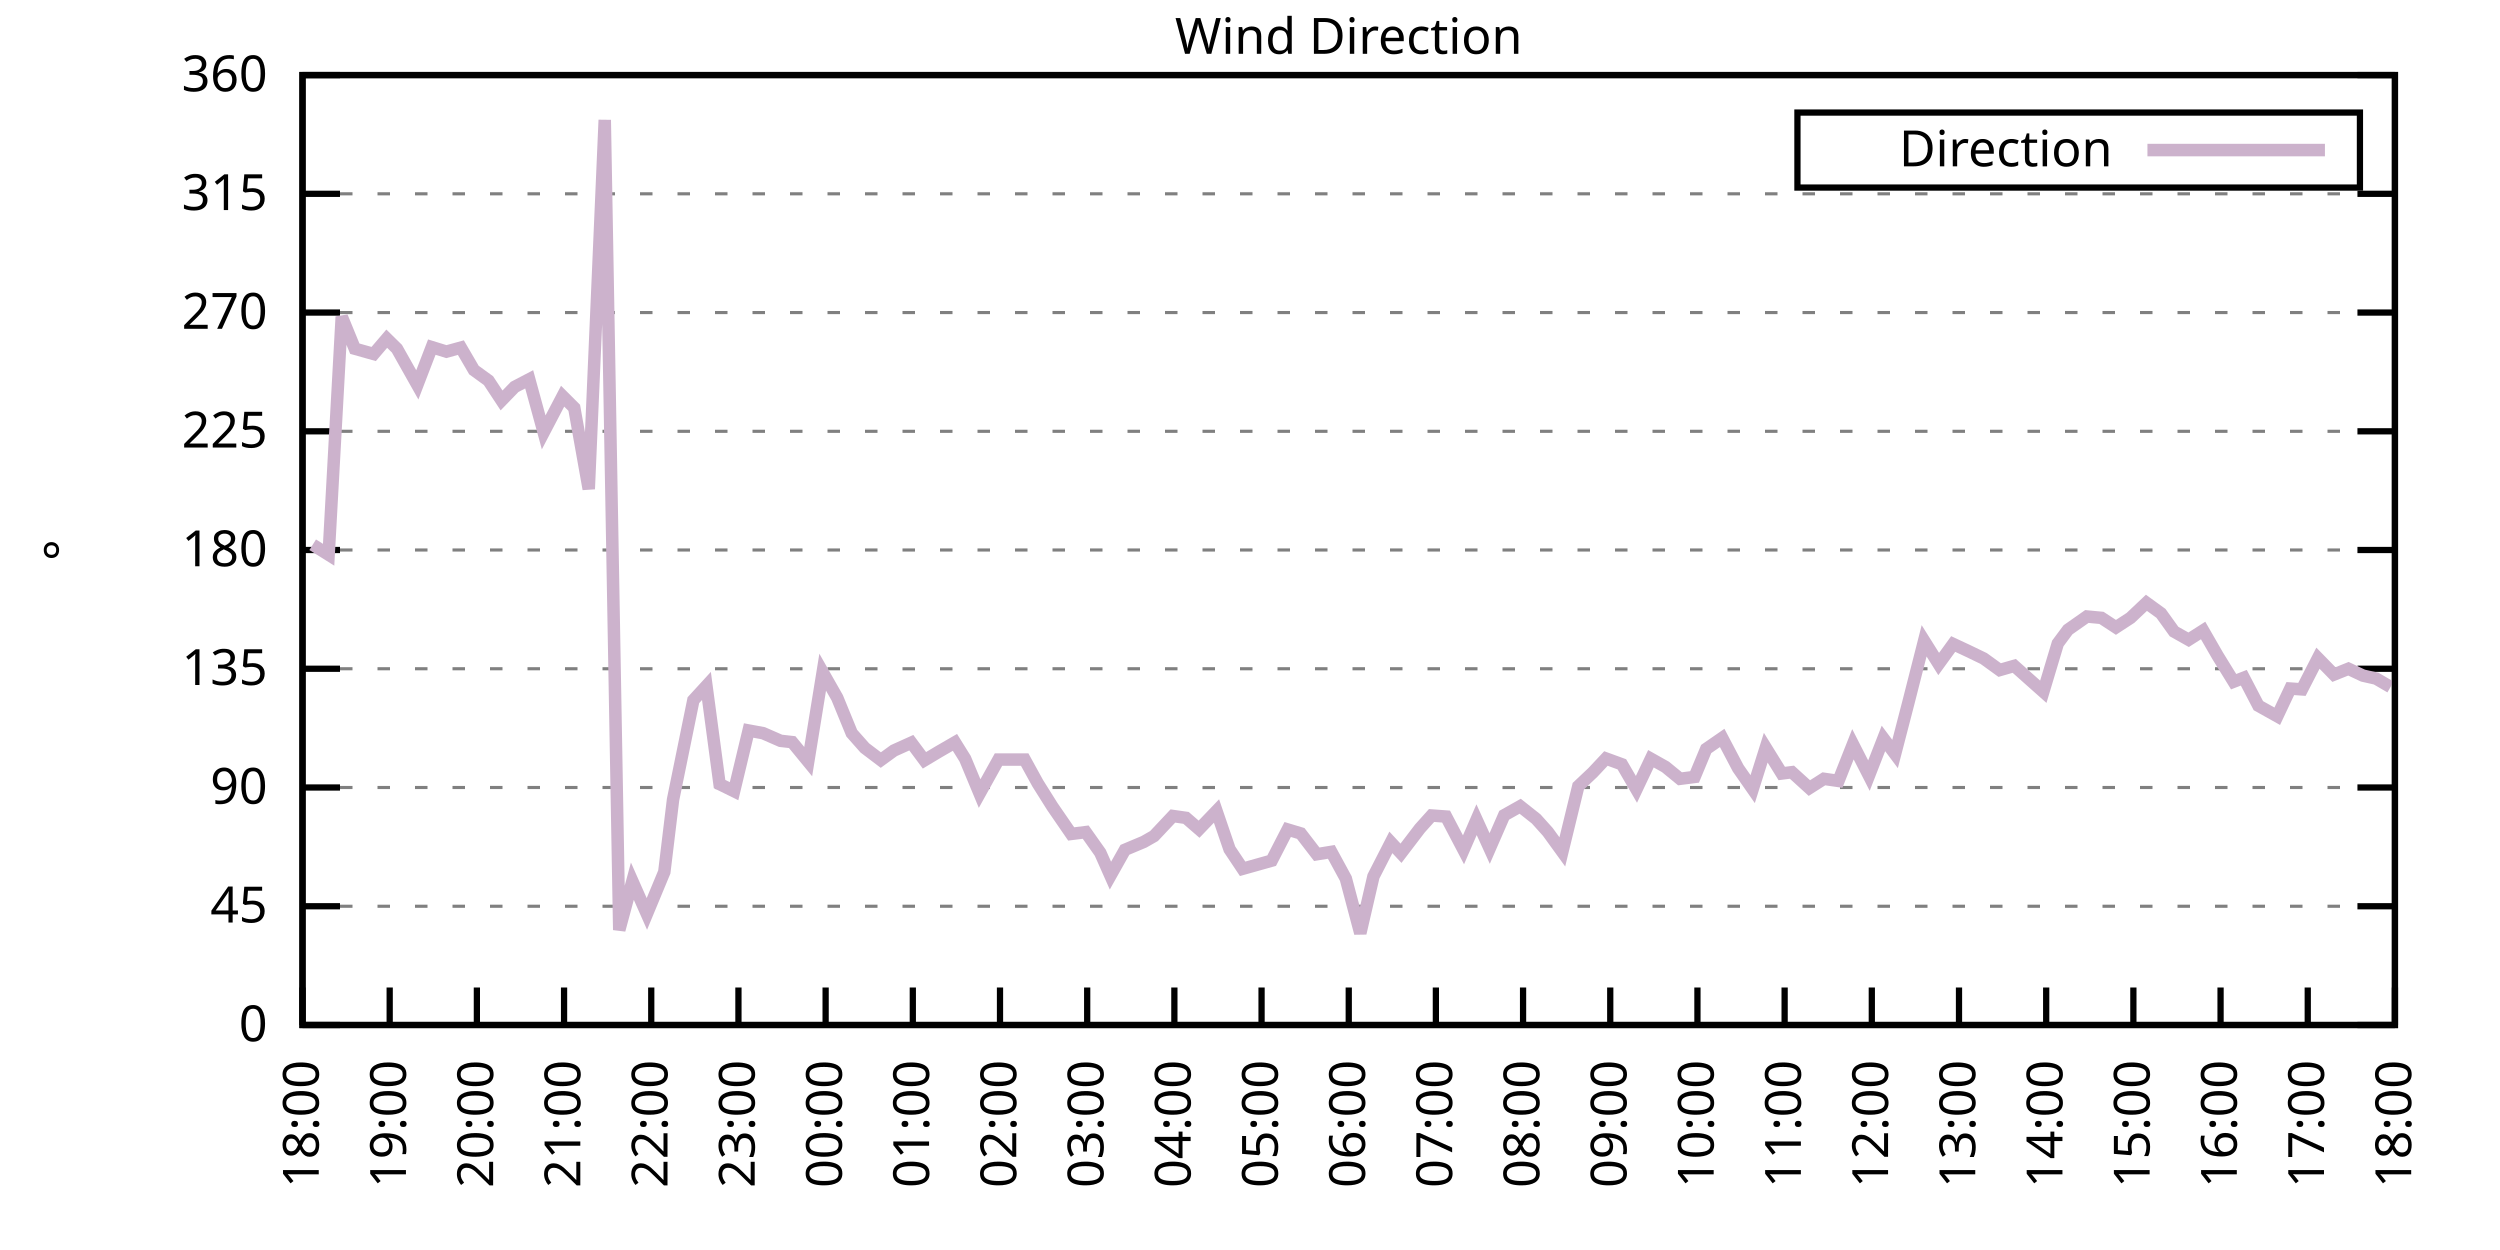
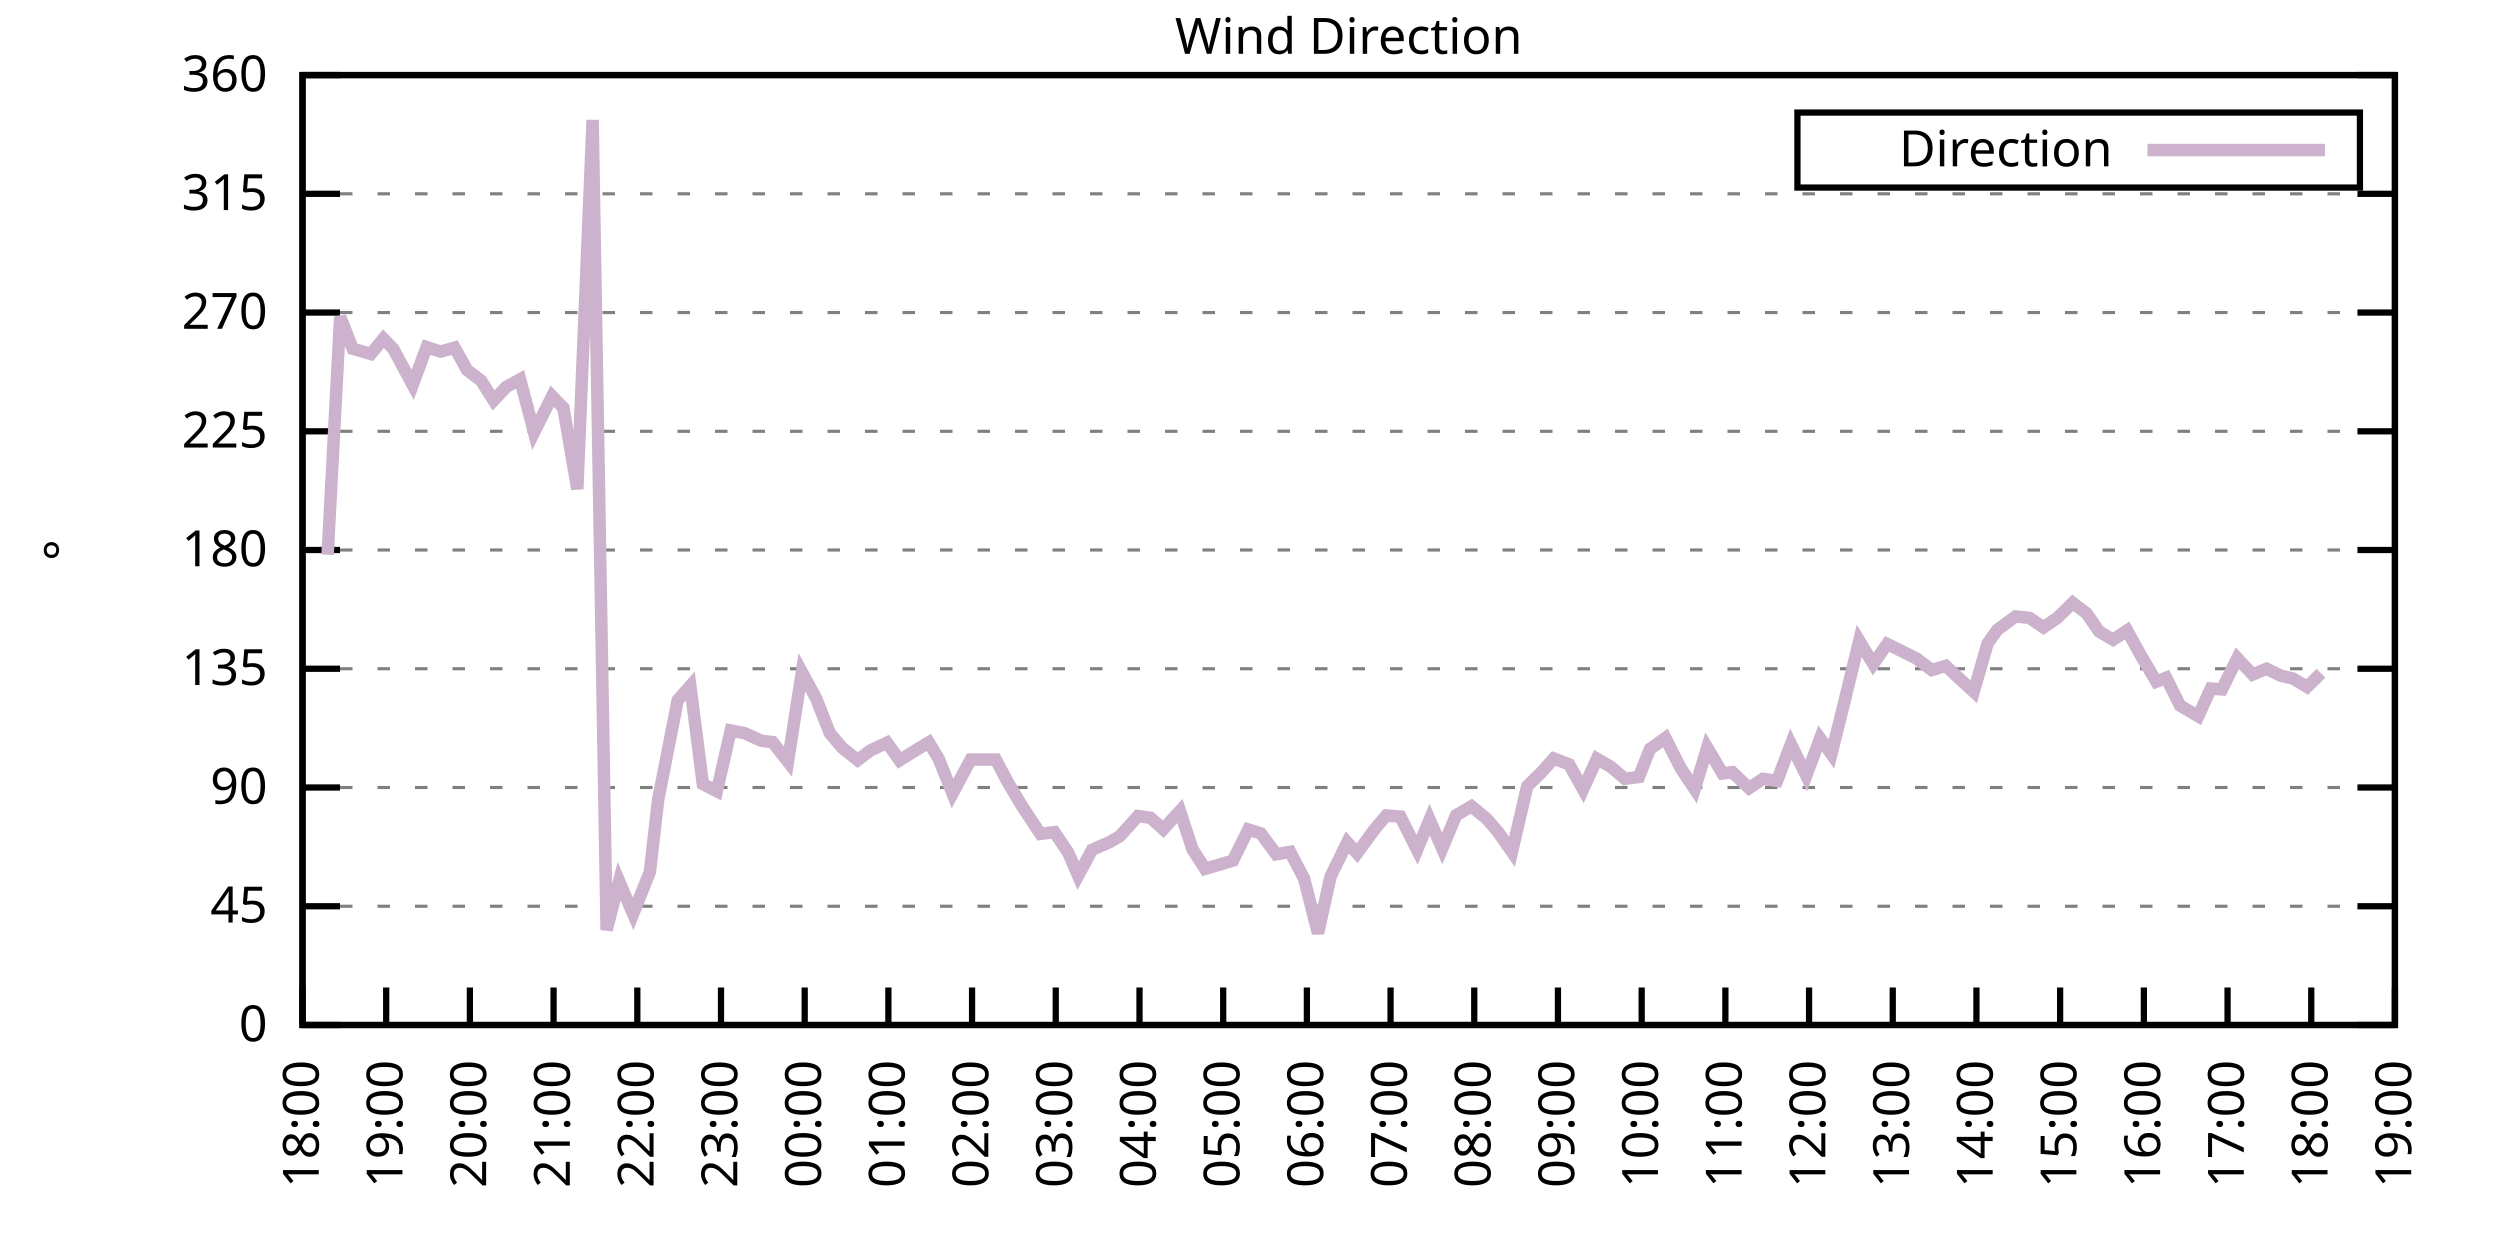
<svg xmlns="http://www.w3.org/2000/svg" xmlns:xlink="http://www.w3.org/1999/xlink" width="400" height="200" viewBox="0 0 400 200">
  <g id="gnuplot_canvas">
    <rect x="0" y="0" width="400" height="200" fill="none" />
    <defs>
      <circle id="gpDot" r="0.5" stroke-width="0.5" stroke="currentColor" />
      <path id="gpPt0" stroke-width="0.333" stroke="currentColor" d="M-1,0 h2 M0,-1 v2" />
      <path id="gpPt1" stroke-width="0.333" stroke="currentColor" d="M-1,-1 L1,1 M1,-1 L-1,1" />
      <path id="gpPt2" stroke-width="0.333" stroke="currentColor" d="M-1,0 L1,0 M0,-1 L0,1 M-1,-1 L1,1 M-1,1 L1,-1" />
      <rect id="gpPt3" stroke-width="0.333" stroke="currentColor" x="-1" y="-1" width="2" height="2" />
      <rect id="gpPt4" stroke-width="0.333" stroke="currentColor" fill="currentColor" x="-1" y="-1" width="2" height="2" />
      <circle id="gpPt5" stroke-width="0.333" stroke="currentColor" cx="0" cy="0" r="1" />
      <use xlink:href="#gpPt5" id="gpPt6" fill="currentColor" stroke="none" />
      <path id="gpPt7" stroke-width="0.333" stroke="currentColor" d="M0,-1.33 L-1.33,0.67 L1.33,0.67 z" />
      <use xlink:href="#gpPt7" id="gpPt8" fill="currentColor" stroke="none" />
      <use xlink:href="#gpPt7" id="gpPt9" stroke="currentColor" transform="rotate(180)" />
      <use xlink:href="#gpPt9" id="gpPt10" fill="currentColor" stroke="none" />
      <use xlink:href="#gpPt3" id="gpPt11" stroke="currentColor" transform="rotate(45)" />
      <use xlink:href="#gpPt11" id="gpPt12" fill="currentColor" stroke="none" />
      <path id="gpPt13" stroke-width="0.333" stroke="currentColor" d="M0,1.330 L1.265,0.411 L0.782,-1.067 L-0.782,-1.076 L-1.265,0.411 z" />
      <use xlink:href="#gpPt13" id="gpPt14" fill="currentColor" stroke="none" />
      <filter id="textbox" filterUnits="objectBoundingBox" x="0" y="0" height="1" width="1">
        <feFlood flood-color="white" flood-opacity="1" result="bgnd" />
        <feComposite in="SourceGraphic" in2="bgnd" operator="atop" />
      </filter>
      <filter id="greybox" filterUnits="objectBoundingBox" x="0" y="0" height="1" width="1">
        <feFlood flood-color="lightgrey" flood-opacity="1" result="grey" />
        <feComposite in="SourceGraphic" in2="grey" operator="atop" />
      </filter>
    </defs>
    <g fill="none" color="white" stroke="currentColor" stroke-width="1.00" stroke-linecap="butt" stroke-linejoin="miter">
</g>
    <g fill="none" color="black" stroke="currentColor" stroke-width="1.00" stroke-linecap="butt" stroke-linejoin="miter">
      <g stroke="none" shape-rendering="crispEdges">
        <polygon fill="rgb(255, 255, 255)" points="48.40,164.00 383.18,164.00 383.18,12.02 48.40,12.02 " />
      </g>
    </g>
    <g fill="none" color="black" stroke="currentColor" stroke-width="1.00" stroke-linecap="butt" stroke-linejoin="miter">
</g>
    <g fill="none" color="black" stroke="black" stroke-width="0.50" stroke-linecap="butt" stroke-linejoin="miter">
</g>
    <g fill="none" color="gray" stroke="currentColor" stroke-width="0.50" stroke-linecap="butt" stroke-linejoin="miter">
      <path stroke="gray" stroke-dasharray="2,4" class="gridline" d="M48.40,164.00 L383.19,164.00  " />
    </g>
    <g fill="none" color="gray" stroke="gray" stroke-width="1.00" stroke-linecap="butt" stroke-linejoin="miter">
</g>
    <g fill="none" color="black" stroke="currentColor" stroke-width="1.00" stroke-linecap="butt" stroke-linejoin="miter">
      <path stroke="black" d="M48.40,164.00 L54.40,164.00 M383.19,164.00 L377.19,164.00  " />
      <g transform="translate(42.80,166.60)" stroke="none" fill="black" font-family="Sans" font-size="8.00" text-anchor="end">
        <text>
          <tspan font-family="Sans"> 0</tspan>
        </text>
      </g>
    </g>
    <g fill="none" color="black" stroke="currentColor" stroke-width="1.00" stroke-linecap="butt" stroke-linejoin="miter">
</g>
    <g fill="none" color="black" stroke="black" stroke-width="0.50" stroke-linecap="butt" stroke-linejoin="miter">
</g>
    <g fill="none" color="gray" stroke="currentColor" stroke-width="0.50" stroke-linecap="butt" stroke-linejoin="miter">
      <path stroke="gray" stroke-dasharray="2,4" class="gridline" d="M48.40,145.00 L383.19,145.00  " />
    </g>
    <g fill="none" color="gray" stroke="gray" stroke-width="1.00" stroke-linecap="butt" stroke-linejoin="miter">
</g>
    <g fill="none" color="black" stroke="currentColor" stroke-width="1.00" stroke-linecap="butt" stroke-linejoin="miter">
      <path stroke="black" d="M48.40,145.00 L54.40,145.00 M383.19,145.00 L377.19,145.00  " />
      <g transform="translate(42.80,147.60)" stroke="none" fill="black" font-family="Sans" font-size="8.00" text-anchor="end">
        <text>
          <tspan font-family="Sans"> 45</tspan>
        </text>
      </g>
    </g>
    <g fill="none" color="black" stroke="currentColor" stroke-width="1.00" stroke-linecap="butt" stroke-linejoin="miter">
</g>
    <g fill="none" color="black" stroke="black" stroke-width="0.50" stroke-linecap="butt" stroke-linejoin="miter">
</g>
    <g fill="none" color="gray" stroke="currentColor" stroke-width="0.50" stroke-linecap="butt" stroke-linejoin="miter">
      <path stroke="gray" stroke-dasharray="2,4" class="gridline" d="M48.40,126.00 L383.19,126.00  " />
    </g>
    <g fill="none" color="gray" stroke="gray" stroke-width="1.00" stroke-linecap="butt" stroke-linejoin="miter">
</g>
    <g fill="none" color="black" stroke="currentColor" stroke-width="1.00" stroke-linecap="butt" stroke-linejoin="miter">
      <path stroke="black" d="M48.40,126.00 L54.40,126.00 M383.19,126.00 L377.19,126.00  " />
      <g transform="translate(42.80,128.60)" stroke="none" fill="black" font-family="Sans" font-size="8.00" text-anchor="end">
        <text>
          <tspan font-family="Sans"> 90</tspan>
        </text>
      </g>
    </g>
    <g fill="none" color="black" stroke="currentColor" stroke-width="1.00" stroke-linecap="butt" stroke-linejoin="miter">
</g>
    <g fill="none" color="black" stroke="black" stroke-width="0.50" stroke-linecap="butt" stroke-linejoin="miter">
</g>
    <g fill="none" color="gray" stroke="currentColor" stroke-width="0.50" stroke-linecap="butt" stroke-linejoin="miter">
      <path stroke="gray" stroke-dasharray="2,4" class="gridline" d="M48.40,107.00 L383.19,107.00  " />
    </g>
    <g fill="none" color="gray" stroke="gray" stroke-width="1.00" stroke-linecap="butt" stroke-linejoin="miter">
</g>
    <g fill="none" color="black" stroke="currentColor" stroke-width="1.00" stroke-linecap="butt" stroke-linejoin="miter">
      <path stroke="black" d="M48.40,107.00 L54.40,107.00 M383.19,107.00 L377.19,107.00  " />
      <g transform="translate(42.80,109.60)" stroke="none" fill="black" font-family="Sans" font-size="8.00" text-anchor="end">
        <text>
          <tspan font-family="Sans"> 135</tspan>
        </text>
      </g>
    </g>
    <g fill="none" color="black" stroke="currentColor" stroke-width="1.00" stroke-linecap="butt" stroke-linejoin="miter">
</g>
    <g fill="none" color="black" stroke="black" stroke-width="0.50" stroke-linecap="butt" stroke-linejoin="miter">
</g>
    <g fill="none" color="gray" stroke="currentColor" stroke-width="0.50" stroke-linecap="butt" stroke-linejoin="miter">
      <path stroke="gray" stroke-dasharray="2,4" class="gridline" d="M48.40,88.00 L383.19,88.00  " />
    </g>
    <g fill="none" color="gray" stroke="gray" stroke-width="1.00" stroke-linecap="butt" stroke-linejoin="miter">
</g>
    <g fill="none" color="black" stroke="currentColor" stroke-width="1.00" stroke-linecap="butt" stroke-linejoin="miter">
      <path stroke="black" d="M48.40,88.00 L54.40,88.00 M383.19,88.00 L377.19,88.00  " />
      <g transform="translate(42.80,90.60)" stroke="none" fill="black" font-family="Sans" font-size="8.00" text-anchor="end">
        <text>
          <tspan font-family="Sans"> 180</tspan>
        </text>
      </g>
    </g>
    <g fill="none" color="black" stroke="currentColor" stroke-width="1.00" stroke-linecap="butt" stroke-linejoin="miter">
</g>
    <g fill="none" color="black" stroke="black" stroke-width="0.50" stroke-linecap="butt" stroke-linejoin="miter">
</g>
    <g fill="none" color="gray" stroke="currentColor" stroke-width="0.50" stroke-linecap="butt" stroke-linejoin="miter">
      <path stroke="gray" stroke-dasharray="2,4" class="gridline" d="M48.40,69.01 L383.19,69.01  " />
    </g>
    <g fill="none" color="gray" stroke="gray" stroke-width="1.00" stroke-linecap="butt" stroke-linejoin="miter">
</g>
    <g fill="none" color="black" stroke="currentColor" stroke-width="1.00" stroke-linecap="butt" stroke-linejoin="miter">
      <path stroke="black" d="M48.40,69.01 L54.40,69.01 M383.19,69.01 L377.19,69.01  " />
      <g transform="translate(42.80,71.61)" stroke="none" fill="black" font-family="Sans" font-size="8.00" text-anchor="end">
        <text>
          <tspan font-family="Sans"> 225</tspan>
        </text>
      </g>
    </g>
    <g fill="none" color="black" stroke="currentColor" stroke-width="1.00" stroke-linecap="butt" stroke-linejoin="miter">
</g>
    <g fill="none" color="black" stroke="black" stroke-width="0.50" stroke-linecap="butt" stroke-linejoin="miter">
</g>
    <g fill="none" color="gray" stroke="currentColor" stroke-width="0.50" stroke-linecap="butt" stroke-linejoin="miter">
      <path stroke="gray" stroke-dasharray="2,4" class="gridline" d="M48.40,50.01 L383.19,50.01  " />
    </g>
    <g fill="none" color="gray" stroke="gray" stroke-width="1.00" stroke-linecap="butt" stroke-linejoin="miter">
</g>
    <g fill="none" color="black" stroke="currentColor" stroke-width="1.00" stroke-linecap="butt" stroke-linejoin="miter">
      <path stroke="black" d="M48.40,50.01 L54.40,50.01 M383.19,50.01 L377.19,50.01  " />
      <g transform="translate(42.80,52.61)" stroke="none" fill="black" font-family="Sans" font-size="8.00" text-anchor="end">
        <text>
          <tspan font-family="Sans"> 270</tspan>
        </text>
      </g>
    </g>
    <g fill="none" color="black" stroke="currentColor" stroke-width="1.00" stroke-linecap="butt" stroke-linejoin="miter">
</g>
    <g fill="none" color="black" stroke="black" stroke-width="0.50" stroke-linecap="butt" stroke-linejoin="miter">
</g>
    <g fill="none" color="gray" stroke="currentColor" stroke-width="0.50" stroke-linecap="butt" stroke-linejoin="miter">
      <path stroke="gray" stroke-dasharray="2,4" class="gridline" d="M48.40,31.01 L383.19,31.01  " />
    </g>
    <g fill="none" color="gray" stroke="gray" stroke-width="1.00" stroke-linecap="butt" stroke-linejoin="miter">
</g>
    <g fill="none" color="black" stroke="currentColor" stroke-width="1.00" stroke-linecap="butt" stroke-linejoin="miter">
      <path stroke="black" d="M48.40,31.01 L54.40,31.01 M383.19,31.01 L377.19,31.01  " />
      <g transform="translate(42.80,33.61)" stroke="none" fill="black" font-family="Sans" font-size="8.00" text-anchor="end">
        <text>
          <tspan font-family="Sans"> 315</tspan>
        </text>
      </g>
    </g>
    <g fill="none" color="black" stroke="currentColor" stroke-width="1.00" stroke-linecap="butt" stroke-linejoin="miter">
</g>
    <g fill="none" color="black" stroke="black" stroke-width="0.50" stroke-linecap="butt" stroke-linejoin="miter">
</g>
    <g fill="none" color="gray" stroke="currentColor" stroke-width="0.50" stroke-linecap="butt" stroke-linejoin="miter">
      <path stroke="gray" stroke-dasharray="2,4" class="gridline" d="M48.40,12.01 L383.19,12.01  " />
    </g>
    <g fill="none" color="gray" stroke="gray" stroke-width="1.00" stroke-linecap="butt" stroke-linejoin="miter">
</g>
    <g fill="none" color="black" stroke="currentColor" stroke-width="1.00" stroke-linecap="butt" stroke-linejoin="miter">
      <path stroke="black" d="M48.40,12.01 L54.40,12.01 M383.19,12.01 L377.19,12.01  " />
      <g transform="translate(42.80,14.61)" stroke="none" fill="black" font-family="Sans" font-size="8.00" text-anchor="end">
        <text>
          <tspan font-family="Sans"> 360</tspan>
        </text>
      </g>
    </g>
    <g fill="none" color="black" stroke="currentColor" stroke-width="1.00" stroke-linecap="butt" stroke-linejoin="miter">
      <path stroke="black" d="M48.40,164.00 L48.40,158.00  " />
      <g transform="translate(51.00,169.60) rotate(270.00)" stroke="none" fill="black" font-family="Sans" font-size="8.00" text-anchor="end">
        <text>
          <tspan font-family="Sans">18:00</tspan>
        </text>
      </g>
    </g>
    <g fill="none" color="black" stroke="currentColor" stroke-width="1.00" stroke-linecap="butt" stroke-linejoin="miter">
-       <path stroke="black" d="M62.35,164.00 L62.35,158.00  " />
-       <g transform="translate(64.95,169.60) rotate(270.00)" stroke="none" fill="black" font-family="Sans" font-size="8.00" text-anchor="end">
+       <path stroke="black" d="M61.79,164.00 L61.79,158.00  " />
+       <g transform="translate(64.39,169.60) rotate(270.00)" stroke="none" fill="black" font-family="Sans" font-size="8.00" text-anchor="end">
        <text>
          <tspan font-family="Sans">19:00</tspan>
        </text>
      </g>
    </g>
    <g fill="none" color="black" stroke="currentColor" stroke-width="1.00" stroke-linecap="butt" stroke-linejoin="miter">
-       <path stroke="black" d="M76.30,164.00 L76.30,158.00  " />
-       <g transform="translate(78.90,169.60) rotate(270.00)" stroke="none" fill="black" font-family="Sans" font-size="8.00" text-anchor="end">
+       <path stroke="black" d="M75.18,164.00 L75.18,158.00  " />
+       <g transform="translate(77.78,169.60) rotate(270.00)" stroke="none" fill="black" font-family="Sans" font-size="8.00" text-anchor="end">
        <text>
          <tspan font-family="Sans">20:00</tspan>
        </text>
      </g>
    </g>
    <g fill="none" color="black" stroke="currentColor" stroke-width="1.00" stroke-linecap="butt" stroke-linejoin="miter">
-       <path stroke="black" d="M90.25,164.00 L90.25,158.00  " />
-       <g transform="translate(92.85,169.60) rotate(270.00)" stroke="none" fill="black" font-family="Sans" font-size="8.00" text-anchor="end">
+       <path stroke="black" d="M88.57,164.00 L88.57,158.00  " />
+       <g transform="translate(91.17,169.60) rotate(270.00)" stroke="none" fill="black" font-family="Sans" font-size="8.00" text-anchor="end">
        <text>
          <tspan font-family="Sans">21:00</tspan>
        </text>
      </g>
    </g>
    <g fill="none" color="black" stroke="currentColor" stroke-width="1.00" stroke-linecap="butt" stroke-linejoin="miter">
-       <path stroke="black" d="M104.20,164.00 L104.20,158.00  " />
-       <g transform="translate(106.80,169.60) rotate(270.00)" stroke="none" fill="black" font-family="Sans" font-size="8.00" text-anchor="end">
+       <path stroke="black" d="M101.97,164.00 L101.97,158.00  " />
+       <g transform="translate(104.57,169.60) rotate(270.00)" stroke="none" fill="black" font-family="Sans" font-size="8.00" text-anchor="end">
        <text>
          <tspan font-family="Sans">22:00</tspan>
        </text>
      </g>
    </g>
    <g fill="none" color="black" stroke="currentColor" stroke-width="1.00" stroke-linecap="butt" stroke-linejoin="miter">
-       <path stroke="black" d="M118.15,164.00 L118.15,158.00  " />
-       <g transform="translate(120.75,169.60) rotate(270.00)" stroke="none" fill="black" font-family="Sans" font-size="8.00" text-anchor="end">
+       <path stroke="black" d="M115.36,164.00 L115.36,158.00  " />
+       <g transform="translate(117.96,169.60) rotate(270.00)" stroke="none" fill="black" font-family="Sans" font-size="8.00" text-anchor="end">
        <text>
          <tspan font-family="Sans">23:00</tspan>
        </text>
      </g>
    </g>
    <g fill="none" color="black" stroke="currentColor" stroke-width="1.00" stroke-linecap="butt" stroke-linejoin="miter">
-       <path stroke="black" d="M132.10,164.00 L132.10,158.00  " />
-       <g transform="translate(134.70,169.60) rotate(270.00)" stroke="none" fill="black" font-family="Sans" font-size="8.00" text-anchor="end">
+       <path stroke="black" d="M128.75,164.00 L128.75,158.00  " />
+       <g transform="translate(131.35,169.60) rotate(270.00)" stroke="none" fill="black" font-family="Sans" font-size="8.00" text-anchor="end">
        <text>
          <tspan font-family="Sans">00:00</tspan>
        </text>
      </g>
    </g>
    <g fill="none" color="black" stroke="currentColor" stroke-width="1.00" stroke-linecap="butt" stroke-linejoin="miter">
-       <path stroke="black" d="M146.05,164.00 L146.05,158.00  " />
-       <g transform="translate(148.65,169.60) rotate(270.00)" stroke="none" fill="black" font-family="Sans" font-size="8.00" text-anchor="end">
+       <path stroke="black" d="M142.14,164.00 L142.14,158.00  " />
+       <g transform="translate(144.74,169.60) rotate(270.00)" stroke="none" fill="black" font-family="Sans" font-size="8.00" text-anchor="end">
        <text>
          <tspan font-family="Sans">01:00</tspan>
        </text>
      </g>
    </g>
    <g fill="none" color="black" stroke="currentColor" stroke-width="1.00" stroke-linecap="butt" stroke-linejoin="miter">
-       <path stroke="black" d="M160.00,164.00 L160.00,158.00  " />
-       <g transform="translate(162.60,169.60) rotate(270.00)" stroke="none" fill="black" font-family="Sans" font-size="8.00" text-anchor="end">
+       <path stroke="black" d="M155.53,164.00 L155.53,158.00  " />
+       <g transform="translate(158.13,169.60) rotate(270.00)" stroke="none" fill="black" font-family="Sans" font-size="8.00" text-anchor="end">
        <text>
          <tspan font-family="Sans">02:00</tspan>
        </text>
      </g>
    </g>
    <g fill="none" color="black" stroke="currentColor" stroke-width="1.00" stroke-linecap="butt" stroke-linejoin="miter">
-       <path stroke="black" d="M173.95,164.00 L173.95,158.00  " />
-       <g transform="translate(176.55,169.60) rotate(270.00)" stroke="none" fill="black" font-family="Sans" font-size="8.00" text-anchor="end">
+       <path stroke="black" d="M168.92,164.00 L168.92,158.00  " />
+       <g transform="translate(171.52,169.60) rotate(270.00)" stroke="none" fill="black" font-family="Sans" font-size="8.00" text-anchor="end">
        <text>
          <tspan font-family="Sans">03:00</tspan>
        </text>
      </g>
    </g>
    <g fill="none" color="black" stroke="currentColor" stroke-width="1.00" stroke-linecap="butt" stroke-linejoin="miter">
-       <path stroke="black" d="M187.90,164.00 L187.90,158.00  " />
-       <g transform="translate(190.50,169.60) rotate(270.00)" stroke="none" fill="black" font-family="Sans" font-size="8.00" text-anchor="end">
+       <path stroke="black" d="M182.32,164.00 L182.32,158.00  " />
+       <g transform="translate(184.92,169.60) rotate(270.00)" stroke="none" fill="black" font-family="Sans" font-size="8.00" text-anchor="end">
        <text>
          <tspan font-family="Sans">04:00</tspan>
        </text>
      </g>
    </g>
    <g fill="none" color="black" stroke="currentColor" stroke-width="1.00" stroke-linecap="butt" stroke-linejoin="miter">
-       <path stroke="black" d="M201.85,164.00 L201.85,158.00  " />
-       <g transform="translate(204.45,169.60) rotate(270.00)" stroke="none" fill="black" font-family="Sans" font-size="8.00" text-anchor="end">
+       <path stroke="black" d="M195.71,164.00 L195.71,158.00  " />
+       <g transform="translate(198.31,169.60) rotate(270.00)" stroke="none" fill="black" font-family="Sans" font-size="8.00" text-anchor="end">
        <text>
          <tspan font-family="Sans">05:00</tspan>
        </text>
      </g>
    </g>
    <g fill="none" color="black" stroke="currentColor" stroke-width="1.00" stroke-linecap="butt" stroke-linejoin="miter">
-       <path stroke="black" d="M215.80,164.00 L215.80,158.00  " />
-       <g transform="translate(218.40,169.60) rotate(270.00)" stroke="none" fill="black" font-family="Sans" font-size="8.00" text-anchor="end">
+       <path stroke="black" d="M209.10,164.00 L209.10,158.00  " />
+       <g transform="translate(211.70,169.60) rotate(270.00)" stroke="none" fill="black" font-family="Sans" font-size="8.00" text-anchor="end">
        <text>
          <tspan font-family="Sans">06:00</tspan>
        </text>
      </g>
    </g>
    <g fill="none" color="black" stroke="currentColor" stroke-width="1.00" stroke-linecap="butt" stroke-linejoin="miter">
-       <path stroke="black" d="M229.74,164.00 L229.74,158.00  " />
-       <g transform="translate(232.34,169.60) rotate(270.00)" stroke="none" fill="black" font-family="Sans" font-size="8.00" text-anchor="end">
+       <path stroke="black" d="M222.49,164.00 L222.49,158.00  " />
+       <g transform="translate(225.09,169.60) rotate(270.00)" stroke="none" fill="black" font-family="Sans" font-size="8.00" text-anchor="end">
        <text>
          <tspan font-family="Sans">07:00</tspan>
        </text>
      </g>
    </g>
    <g fill="none" color="black" stroke="currentColor" stroke-width="1.00" stroke-linecap="butt" stroke-linejoin="miter">
-       <path stroke="black" d="M243.69,164.00 L243.69,158.00  " />
-       <g transform="translate(246.29,169.60) rotate(270.00)" stroke="none" fill="black" font-family="Sans" font-size="8.00" text-anchor="end">
+       <path stroke="black" d="M235.88,164.00 L235.88,158.00  " />
+       <g transform="translate(238.48,169.60) rotate(270.00)" stroke="none" fill="black" font-family="Sans" font-size="8.00" text-anchor="end">
        <text>
          <tspan font-family="Sans">08:00</tspan>
        </text>
      </g>
    </g>
    <g fill="none" color="black" stroke="currentColor" stroke-width="1.00" stroke-linecap="butt" stroke-linejoin="miter">
-       <path stroke="black" d="M257.64,164.00 L257.64,158.00  " />
-       <g transform="translate(260.24,169.60) rotate(270.00)" stroke="none" fill="black" font-family="Sans" font-size="8.00" text-anchor="end">
+       <path stroke="black" d="M249.27,164.00 L249.27,158.00  " />
+       <g transform="translate(251.87,169.60) rotate(270.00)" stroke="none" fill="black" font-family="Sans" font-size="8.00" text-anchor="end">
        <text>
          <tspan font-family="Sans">09:00</tspan>
        </text>
      </g>
    </g>
    <g fill="none" color="black" stroke="currentColor" stroke-width="1.00" stroke-linecap="butt" stroke-linejoin="miter">
-       <path stroke="black" d="M271.59,164.00 L271.59,158.00  " />
-       <g transform="translate(274.19,169.60) rotate(270.00)" stroke="none" fill="black" font-family="Sans" font-size="8.00" text-anchor="end">
+       <path stroke="black" d="M262.67,164.00 L262.67,158.00  " />
+       <g transform="translate(265.27,169.60) rotate(270.00)" stroke="none" fill="black" font-family="Sans" font-size="8.00" text-anchor="end">
        <text>
          <tspan font-family="Sans">10:00</tspan>
        </text>
      </g>
    </g>
    <g fill="none" color="black" stroke="currentColor" stroke-width="1.00" stroke-linecap="butt" stroke-linejoin="miter">
-       <path stroke="black" d="M285.54,164.00 L285.54,158.00  " />
-       <g transform="translate(288.14,169.60) rotate(270.00)" stroke="none" fill="black" font-family="Sans" font-size="8.00" text-anchor="end">
+       <path stroke="black" d="M276.06,164.00 L276.06,158.00  " />
+       <g transform="translate(278.66,169.60) rotate(270.00)" stroke="none" fill="black" font-family="Sans" font-size="8.00" text-anchor="end">
        <text>
          <tspan font-family="Sans">11:00</tspan>
        </text>
      </g>
    </g>
    <g fill="none" color="black" stroke="currentColor" stroke-width="1.00" stroke-linecap="butt" stroke-linejoin="miter">
-       <path stroke="black" d="M299.49,164.00 L299.49,158.00  " />
-       <g transform="translate(302.09,169.60) rotate(270.00)" stroke="none" fill="black" font-family="Sans" font-size="8.00" text-anchor="end">
+       <path stroke="black" d="M289.45,164.00 L289.45,158.00  " />
+       <g transform="translate(292.05,169.60) rotate(270.00)" stroke="none" fill="black" font-family="Sans" font-size="8.00" text-anchor="end">
        <text>
          <tspan font-family="Sans">12:00</tspan>
        </text>
      </g>
    </g>
    <g fill="none" color="black" stroke="currentColor" stroke-width="1.00" stroke-linecap="butt" stroke-linejoin="miter">
-       <path stroke="black" d="M313.44,164.00 L313.44,158.00  " />
-       <g transform="translate(316.04,169.60) rotate(270.00)" stroke="none" fill="black" font-family="Sans" font-size="8.00" text-anchor="end">
+       <path stroke="black" d="M302.84,164.00 L302.84,158.00  " />
+       <g transform="translate(305.44,169.60) rotate(270.00)" stroke="none" fill="black" font-family="Sans" font-size="8.00" text-anchor="end">
        <text>
          <tspan font-family="Sans">13:00</tspan>
        </text>
      </g>
    </g>
    <g fill="none" color="black" stroke="currentColor" stroke-width="1.00" stroke-linecap="butt" stroke-linejoin="miter">
-       <path stroke="black" d="M327.39,164.00 L327.39,158.00  " />
-       <g transform="translate(329.99,169.60) rotate(270.00)" stroke="none" fill="black" font-family="Sans" font-size="8.00" text-anchor="end">
+       <path stroke="black" d="M316.23,164.00 L316.23,158.00  " />
+       <g transform="translate(318.83,169.60) rotate(270.00)" stroke="none" fill="black" font-family="Sans" font-size="8.00" text-anchor="end">
        <text>
          <tspan font-family="Sans">14:00</tspan>
        </text>
      </g>
    </g>
    <g fill="none" color="black" stroke="currentColor" stroke-width="1.00" stroke-linecap="butt" stroke-linejoin="miter">
-       <path stroke="black" d="M341.34,164.00 L341.34,158.00  " />
-       <g transform="translate(343.94,169.60) rotate(270.00)" stroke="none" fill="black" font-family="Sans" font-size="8.00" text-anchor="end">
+       <path stroke="black" d="M329.62,164.00 L329.62,158.00  " />
+       <g transform="translate(332.22,169.60) rotate(270.00)" stroke="none" fill="black" font-family="Sans" font-size="8.00" text-anchor="end">
        <text>
          <tspan font-family="Sans">15:00</tspan>
        </text>
      </g>
    </g>
    <g fill="none" color="black" stroke="currentColor" stroke-width="1.00" stroke-linecap="butt" stroke-linejoin="miter">
-       <path stroke="black" d="M355.29,164.00 L355.29,158.00  " />
-       <g transform="translate(357.89,169.60) rotate(270.00)" stroke="none" fill="black" font-family="Sans" font-size="8.00" text-anchor="end">
+       <path stroke="black" d="M343.02,164.00 L343.02,158.00  " />
+       <g transform="translate(345.62,169.60) rotate(270.00)" stroke="none" fill="black" font-family="Sans" font-size="8.00" text-anchor="end">
        <text>
          <tspan font-family="Sans">16:00</tspan>
        </text>
      </g>
    </g>
    <g fill="none" color="black" stroke="currentColor" stroke-width="1.00" stroke-linecap="butt" stroke-linejoin="miter">
-       <path stroke="black" d="M369.24,164.00 L369.24,158.00  " />
-       <g transform="translate(371.84,169.60) rotate(270.00)" stroke="none" fill="black" font-family="Sans" font-size="8.00" text-anchor="end">
+       <path stroke="black" d="M356.41,164.00 L356.41,158.00  " />
+       <g transform="translate(359.01,169.60) rotate(270.00)" stroke="none" fill="black" font-family="Sans" font-size="8.00" text-anchor="end">
        <text>
          <tspan font-family="Sans">17:00</tspan>
+         </text>
+       </g>
+     </g>
+     <g fill="none" color="black" stroke="currentColor" stroke-width="1.00" stroke-linecap="butt" stroke-linejoin="miter">
+       <path stroke="black" d="M369.80,164.00 L369.80,158.00  " />
+       <g transform="translate(372.40,169.60) rotate(270.00)" stroke="none" fill="black" font-family="Sans" font-size="8.00" text-anchor="end">
+         <text>
+           <tspan font-family="Sans">18:00</tspan>
        </text>
      </g>
    </g>
    <g fill="none" color="black" stroke="currentColor" stroke-width="1.00" stroke-linecap="butt" stroke-linejoin="miter">
      <path stroke="black" d="M383.19,164.00 L383.19,158.00  " />
      <g transform="translate(385.79,169.60) rotate(270.00)" stroke="none" fill="black" font-family="Sans" font-size="8.00" text-anchor="end">
        <text>
-           <tspan font-family="Sans">18:00</tspan>
+           <tspan font-family="Sans">19:00</tspan>
        </text>
      </g>
    </g>
    <g fill="none" color="black" stroke="currentColor" stroke-width="1.00" stroke-linecap="butt" stroke-linejoin="miter">
</g>
    <g fill="none" color="black" stroke="currentColor" stroke-width="1.00" stroke-linecap="butt" stroke-linejoin="miter">
      <path stroke="black" d="M48.40,12.01 L48.40,164.00 L383.19,164.00 L383.19,12.01 L48.40,12.01 Z  " />
    </g>
    <g fill="none" color="black" stroke="currentColor" stroke-width="1.00" stroke-linecap="butt" stroke-linejoin="miter">
</g>
    <g fill="none" color="black" stroke="currentColor" stroke-width="1.00" stroke-linecap="butt" stroke-linejoin="miter">
      <path stroke="black" d="M287.59,30.01 L287.59,18.01 L377.59,18.01 L377.59,30.01 L287.59,30.01 Z  " />
    </g>
    <g id="Wind_direction_plot_1">
      <g fill="none" color="white" stroke="black" stroke-width="2.00" stroke-linecap="butt" stroke-linejoin="miter">
</g>
      <g fill="none" color="black" stroke="currentColor" stroke-width="2.00" stroke-linecap="butt" stroke-linejoin="miter">
        <g transform="translate(337.99,26.61)" stroke="none" fill="black" font-family="Sans" font-size="8.00" text-anchor="end">
          <text>
            <tspan font-family="Sans">Direction</tspan>
          </text>
        </g>
      </g>
      <g fill="none" color="black" stroke="currentColor" stroke-width="2.00" stroke-linecap="butt" stroke-linejoin="miter">
-         <path stroke="rgb(204, 178, 204)" d="M343.59,24.01 L371.99,24.01 M50.03,87.16 L52.58,88.76 L54.68,50.68 L56.77,55.79 L59.79,56.64 L61.88,54.19   L63.51,55.79 L66.77,61.58 L69.09,55.54 L71.42,56.26 L73.74,55.62 L75.83,59.21 L78.16,60.90 L80.25,64.07   L82.34,61.91 L84.67,60.69 L86.99,69.18 L90.02,63.39 L91.88,65.25 L94.20,78.25 L96.76,19.19 L99.08,148.80   L101.18,140.99 L103.50,146.23 L106.29,139.51 L107.69,127.94 L110.94,112.03 L113.03,109.75 L115.13,125.45 L117.45,126.59   L119.78,116.88 L122.10,117.31 L124.89,118.53 L126.75,118.74 L129.31,121.86 L131.63,107.55 L133.96,111.65 L136.28,117.31   L138.37,119.67 L140.93,121.61 L143.02,120.09 L145.81,118.83 L147.91,121.65 L150.23,120.26 L152.79,118.78 L154.42,121.40   L156.74,126.97 L159.76,121.53 L161.62,121.53 L163.95,121.53 L166.04,125.33 L168.37,129.04 L171.39,133.43 L173.71,133.14   L176.04,136.43 L177.67,140.10 L179.99,135.97 L183.01,134.70 L184.64,133.77 L187.66,130.56 L189.76,130.86 L191.85,132.67   L194.64,129.76 L196.73,135.88 L198.82,139.01 L203.47,137.70 L206.03,132.72 L208.12,133.35 L210.68,136.68 L213.01,136.30   L215.33,140.57 L217.65,149.31 L219.75,140.23 L222.54,134.78 L224.16,136.52 L227.19,132.55 L229.05,130.48 L231.37,130.65   L234.16,135.97 L236.25,131.15 L238.35,135.76 L240.67,130.44 L243.23,129.00 L245.79,131.03 L247.65,133.10 L249.97,136.30   L252.53,125.79 L254.85,123.60 L256.95,121.36 L259.50,122.29 L261.83,126.30 L264.15,121.40 L266.48,122.71 L268.80,124.61   L271.13,124.31 L272.99,119.84 L275.55,118.07 L278.10,122.92 L280.43,126.26 L282.52,119.63 L285.08,123.76 L286.71,123.55   L289.50,126.09 L291.82,124.61 L294.15,124.95 L296.47,119.08 L299.03,124.10 L301.35,118.15 L303.21,120.64 L305.30,112.58   L307.86,102.53 L310.19,106.24 L312.51,103.04 L314.84,104.13 L317.39,105.36 L319.95,107.21 L322.28,106.54 L324.60,108.61   L326.93,110.68 L329.25,102.95 L330.88,100.76 L333.90,98.64 L336.23,98.86 L338.55,100.38 L340.88,98.86 L343.43,96.45   L345.76,98.14 L347.85,101.05 L350.18,102.36 L352.50,100.88 L354.83,104.93 L357.38,109.07 L359.01,108.44 L361.34,112.91   L364.36,114.60 L366.45,110.17 L368.31,110.30 L370.87,105.31 L373.43,107.93 L375.75,107.00 L378.08,108.10 L380.17,108.57   L382.49,109.92  " />
+         <path stroke="rgb(204, 178, 204)" d="M343.59,24.01 L371.99,24.01 M52.42,88.76 L54.43,50.68 L56.43,55.79 L59.34,56.64 L61.35,54.19 L62.91,55.79   L66.03,61.58 L68.26,55.54 L70.50,56.26 L72.73,55.62 L74.74,59.21 L76.97,60.90 L78.98,64.07 L80.99,61.91   L83.22,60.69 L85.45,69.18 L88.35,63.39 L90.14,65.25 L92.37,78.25 L94.82,19.19 L97.06,148.80 L99.06,140.99   L101.30,146.23 L103.98,139.51 L105.31,127.94 L108.44,112.03 L110.45,109.75 L112.46,125.45 L114.69,126.59 L116.92,116.88   L119.15,117.31 L121.83,118.53 L123.62,118.74 L126.07,121.86 L128.30,107.55 L130.54,111.65 L132.77,117.31 L134.78,119.67   L137.23,121.61 L139.24,120.09 L141.92,118.83 L143.93,121.65 L146.16,120.26 L148.61,118.78 L150.18,121.40 L152.41,126.97   L155.31,121.53 L157.10,121.53 L159.33,121.53 L161.34,125.33 L163.57,129.04 L166.47,133.43 L168.70,133.14 L170.93,136.43   L172.50,140.10 L174.73,135.97 L177.63,134.70 L179.19,133.77 L182.09,130.56 L184.10,130.86 L186.11,132.67 L188.79,129.76   L190.80,135.88 L192.81,139.01 L197.27,137.70 L199.73,132.72 L201.73,133.35 L204.19,136.68 L206.42,136.30 L208.65,140.57   L210.88,149.31 L212.89,140.23 L215.57,134.78 L217.13,136.52 L220.04,132.55 L221.82,130.48 L224.05,130.65 L226.73,135.97   L228.74,131.15 L230.75,135.76 L232.98,130.44 L235.44,129.00 L237.89,131.03 L239.68,133.10 L241.91,136.30 L244.36,125.79   L246.60,123.60 L248.60,121.36 L251.06,122.29 L253.29,126.30 L255.52,121.40 L257.76,122.71 L259.99,124.61 L262.22,124.31   L264.00,119.84 L266.46,118.07 L268.92,122.92 L271.15,126.26 L273.16,119.63 L275.61,123.76 L277.17,123.55 L279.85,126.09   L282.08,124.61 L284.32,124.95 L286.55,119.08 L289.00,124.10 L291.23,118.15 L293.02,120.64 L295.03,112.58 L297.48,102.53   L299.72,106.24 L301.95,103.04 L304.18,104.13 L306.63,105.36 L309.09,107.21 L311.32,106.54 L313.55,108.61 L315.79,110.68   L318.02,102.95 L319.58,100.76 L322.48,98.64 L324.71,98.86 L326.95,100.38 L329.18,98.86 L331.63,96.45 L333.86,98.14   L335.87,101.05 L338.10,102.36 L340.34,100.88 L342.57,104.93 L345.02,109.07 L346.59,108.44 L348.82,112.91 L351.72,114.60   L353.73,110.17 L355.51,110.30 L357.97,105.31 L360.42,107.93 L362.66,107.00 L364.89,108.10 L366.90,108.57 L369.13,109.92   L371.36,107.72  " />
      </g>
    </g>
    <g fill="none" color="black" stroke="currentColor" stroke-width="2.00" stroke-linecap="butt" stroke-linejoin="miter">
</g>
    <g fill="none" color="black" stroke="black" stroke-width="1.00" stroke-linecap="butt" stroke-linejoin="miter">
</g>
    <g fill="none" color="black" stroke="currentColor" stroke-width="1.00" stroke-linecap="butt" stroke-linejoin="miter">
      <path stroke="black" d="M48.40,12.01 L48.40,164.00 L383.19,164.00 L383.19,12.01 L48.40,12.01 Z  " />
      <g transform="translate(12.80,88.01) rotate(270.00)" stroke="none" fill="black" font-family="Sans" font-size="8.00" text-anchor="middle">
        <text>
          <tspan font-family="Sans">°</tspan>
        </text>
      </g>
    </g>
    <g fill="none" color="black" stroke="currentColor" stroke-width="1.00" stroke-linecap="butt" stroke-linejoin="miter">
</g>
    <g fill="none" color="black" stroke="currentColor" stroke-width="1.00" stroke-linecap="butt" stroke-linejoin="miter">
      <g transform="translate(215.79,8.61)" stroke="none" fill="black" font-family="Sans" font-size="8.00" text-anchor="middle">
        <text>
          <tspan font-family="Sans">Wind Direction</tspan>
        </text>
      </g>
    </g>
    <g fill="none" color="black" stroke="currentColor" stroke-width="1.00" stroke-linecap="butt" stroke-linejoin="miter">
</g>
  </g>
</svg>
